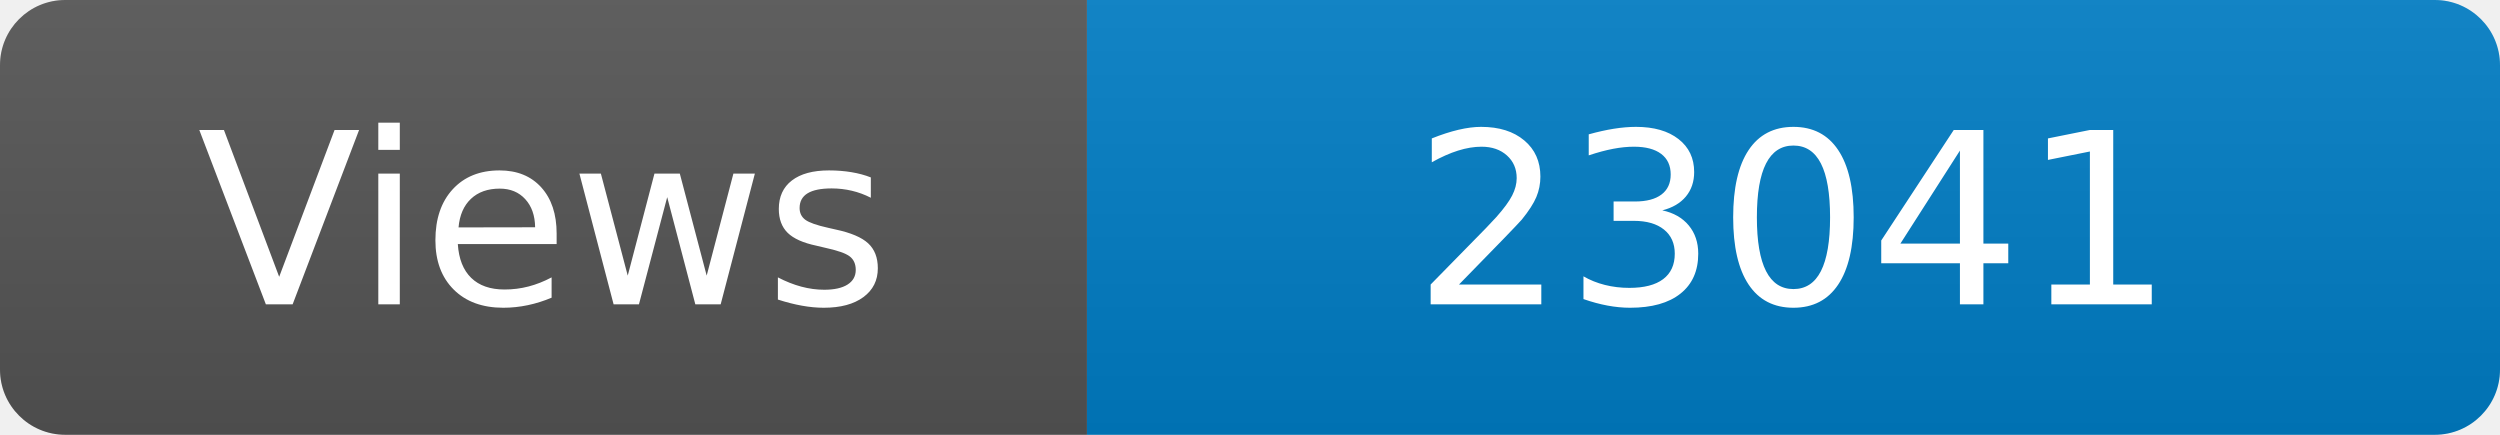
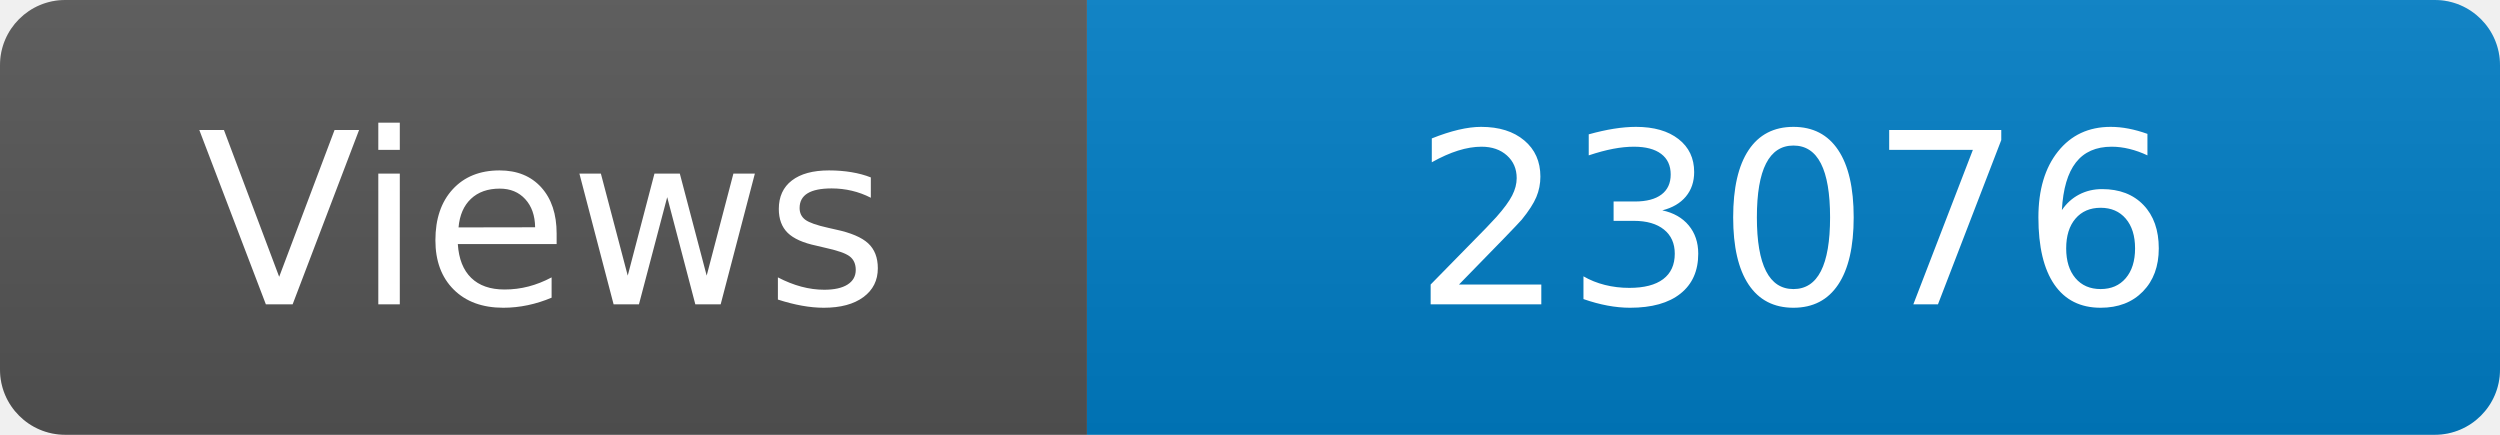
<svg xmlns="http://www.w3.org/2000/svg" width="115" height="20" role="img" aria-label="Maintained?: yes">
  <linearGradient id="s" x2="0" y2="100%">
    <stop offset="0" stop-color="#bbb" stop-opacity=".1" />
    <stop offset="1" stop-opacity=".1" />
  </linearGradient>
  <clipPath id="r">
    <rect width="115" height="20" rx="3" fill="#fff" />
  </clipPath>
  <g clip-path="url(#r)">
    <rect width="50" height="20" fill="#555" />
    <rect x="50" width="160" height="20" fill="#007ec6" />
    <rect width="115" height="20" fill="url(#s)" />
  </g>
  <g fill="#fff" text-anchor="middle" font-family="Verdana,Geneva,DejaVu Sans,sans-serif" font-size="110">
    <text x="250" y="140" transform="scale(.1)" fill="#fff">Views</text>
-     <text x="825" y="140" transform="scale(.1)" fill="#fff">23041</text>
+     <text x="825" y="140" transform="scale(.1)" fill="#fff">23076</text>
  </g>
</svg>
